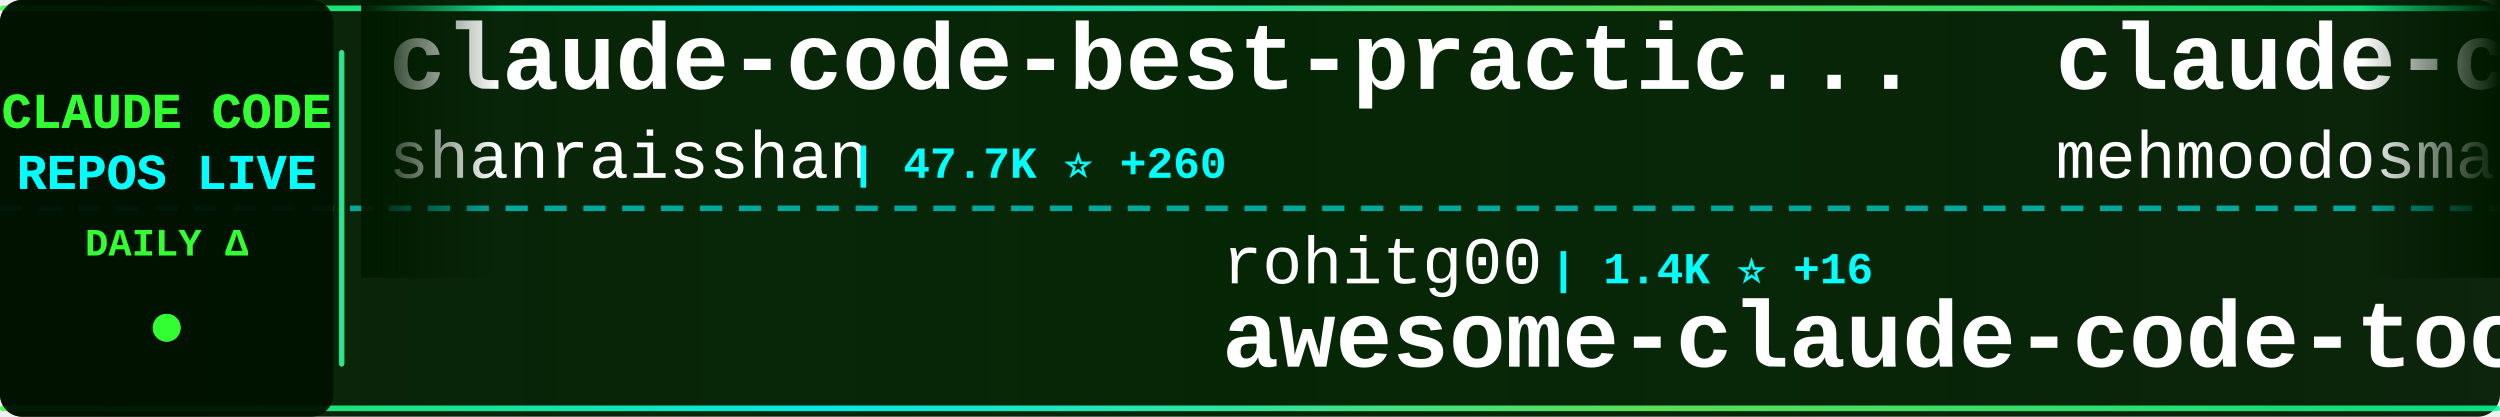
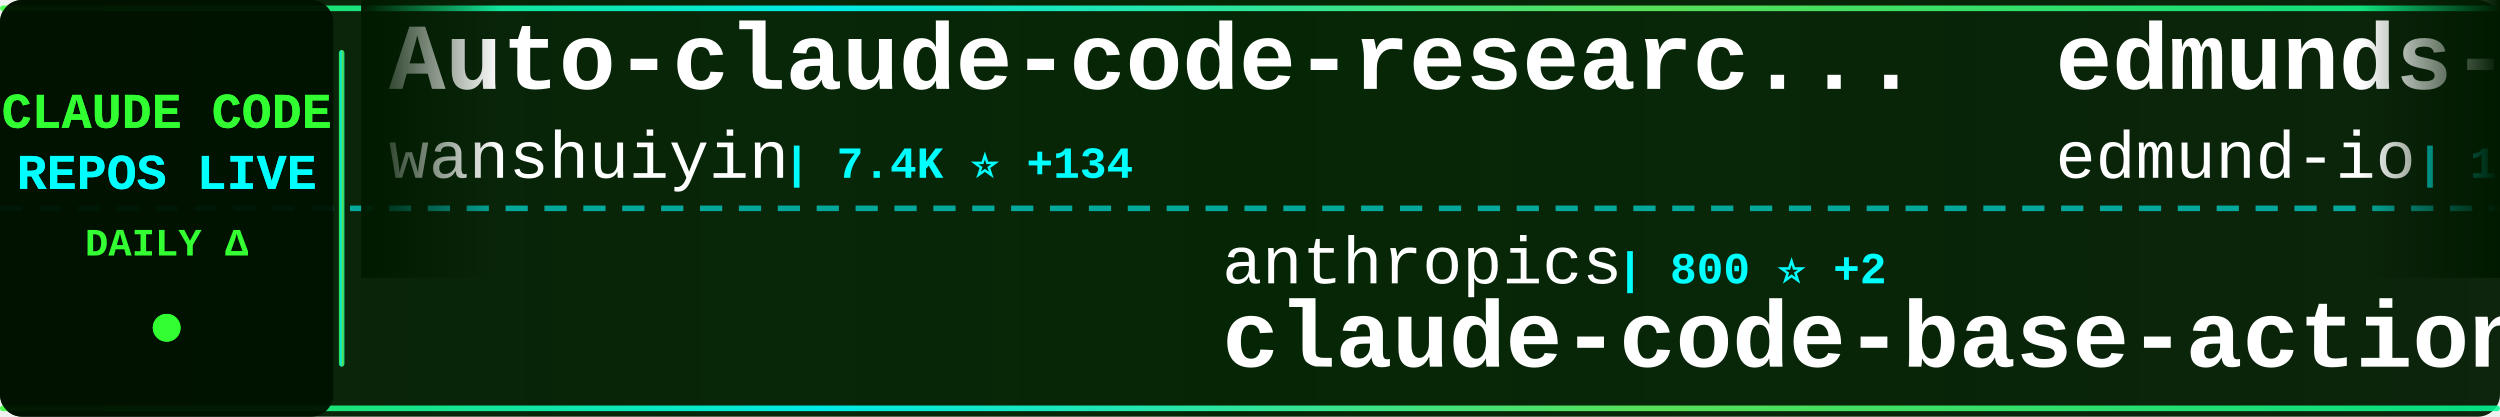
<svg xmlns="http://www.w3.org/2000/svg" width="900" height="150">
  <defs>
    <linearGradient id="tickerBg" x1="0%" y1="0%" x2="100%" y2="0%">
      <stop offset="0%" style="stop-color:#001a00;stop-opacity:0.95" />
      <stop offset="50%" style="stop-color:#002200;stop-opacity:0.98" />
      <stop offset="100%" style="stop-color:#001a00;stop-opacity:0.95" />
    </linearGradient>
    <linearGradient id="borderGrad" x1="0%" y1="0%" x2="100%" y2="0%">
      <stop offset="0%" style="stop-color:#33ff33;stop-opacity:0.85">
        <animate attributeName="stop-opacity" values="0.85;1;0.85" dur="2s" repeatCount="indefinite" />
      </stop>
      <stop offset="33%" style="stop-color:#00ffff;stop-opacity:0.9">
        <animate attributeName="stop-opacity" values="0.9;1;0.9" dur="2.2s" repeatCount="indefinite" />
      </stop>
      <stop offset="66%" style="stop-color:#66ff66;stop-opacity:0.85">
        <animate attributeName="stop-opacity" values="0.85;1;0.85" dur="1.8s" repeatCount="indefinite" />
      </stop>
      <stop offset="100%" style="stop-color:#00ff99;stop-opacity:0.85">
        <animate attributeName="stop-opacity" values="0.85;1;0.85" dur="2s" repeatCount="indefinite" />
      </stop>
    </linearGradient>
    <filter id="textGlow">
      <feGaussianBlur stdDeviation="0.1" result="coloredBlur" />
      <feMerge>
        <feMergeNode in="coloredBlur" />
        <feMergeNode in="SourceGraphic" />
      </feMerge>
    </filter>
    <filter id="metricGlow">
      <feGaussianBlur stdDeviation="0.2" result="coloredBlur" />
      <feMerge>
        <feMergeNode in="coloredBlur" />
        <feMergeNode in="SourceGraphic" />
      </feMerge>
    </filter>
    <linearGradient id="leftFade" x1="0%" y1="0%" x2="100%" y2="0%">
      <stop offset="0%" style="stop-color:#001a00;stop-opacity:1" />
      <stop offset="100%" style="stop-color:#001a00;stop-opacity:0" />
    </linearGradient>
    <linearGradient id="rightFade" x1="0%" y1="0%" x2="100%" y2="0%">
      <stop offset="0%" style="stop-color:#001a00;stop-opacity:0" />
      <stop offset="100%" style="stop-color:#001a00;stop-opacity:1" />
    </linearGradient>
  </defs>
  <rect width="900" height="150" fill="url(#tickerBg)" rx="8" />
  <rect x="0" y="2" width="900" height="2" fill="url(#borderGrad)" rx="1" />
  <rect x="0" y="146" width="900" height="2" fill="url(#borderGrad)" rx="1" />
  <line x1="0" y1="75" x2="900" y2="75" stroke="#00ffff" stroke-width="2" stroke-dasharray="8 6" opacity="0.6" />
  <rect x="0" y="0" width="120" height="150" fill="#001100" opacity="0.95" rx="8" />
  <text x="60" y="46" font-family="'Courier New', monospace" font-size="18" font-weight="bold" fill="#33ff33" text-anchor="middle" filter="url(#textGlow)">
    CLAUDE CODE
  </text>
  <text x="60" y="68" font-family="'Courier New', monospace" font-size="18" font-weight="bold" fill="#00ffff" text-anchor="middle" filter="url(#textGlow)">
    REPOS LIVE
  </text>
  <text x="60" y="92" font-family="'Courier New', monospace" font-size="14" font-weight="bold" fill="#33ff33" text-anchor="middle">
    DAILY Δ
  </text>
  <circle cx="60" cy="118" r="5" fill="#33ff33" filter="url(#metricGlow)">
    <animate attributeName="r" values="4;6;4" dur="1.5s" repeatCount="indefinite" />
    <animate attributeName="opacity" values="0.6;1;0.6" dur="1.5s" repeatCount="indefinite" />
  </circle>
  <rect x="122" y="18" width="2" height="114" fill="url(#borderGrad)" rx="1" />
  <clipPath id="tickerClip">
    <rect x="130" y="0" width="770" height="150" />
  </clipPath>
  <g clip-path="url(#tickerClip)">
    <g id="tickerItems">
      <animateTransform attributeName="transform" attributeType="XML" type="translate" from="0 0" to="-3000 0" dur="54s" repeatCount="indefinite" />
      <g transform="translate(0, 0)">
-         <text x="140" y="32" font-family="'Courier New', monospace" font-size="34" font-weight="bold" fill="#ffffff">claude-code-best-practic...</text>
-         <text x="140" y="64" font-family="'Courier New', monospace" font-size="24" font-weight="normal" fill="#ffffff" opacity="1.0">shanraisshan</text>
-         <text x="306" y="64" font-family="'Courier New', monospace" font-size="16" font-weight="bold" fill="#00ffff"> | 47.7K ⭐ +260</text>
+         <text x="140" y="32" font-family="'Courier New', monospace" font-size="34" font-weight="bold" fill="#ffffff">Auto-claude-code-researc...</text>
+         <text x="140" y="64" font-family="'Courier New', monospace" font-size="24" font-weight="normal" fill="#ffffff" opacity="1.0">wanshuiyin</text>
+         <text x="282" y="64" font-family="'Courier New', monospace" font-size="16" font-weight="bold" fill="#00ffff"> | 7.4K ⭐ +134</text>
      </g>
      <g transform="translate(300, 0)">
-         <text x="140" y="102" font-family="'Courier New', monospace" font-size="24" font-weight="normal" fill="#ffffff" opacity="1.0">rohitg00</text>
-         <text x="258" y="102" font-family="'Courier New', monospace" font-size="16" font-weight="bold" fill="#00ffff"> | 1.4K ⭐ +16</text>
-         <text x="140" y="132" font-family="'Courier New', monospace" font-size="34" font-weight="bold" fill="#ffffff">awesome-claude-code-tool...</text>
+         <text x="140" y="102" font-family="'Courier New', monospace" font-size="24" font-weight="normal" fill="#ffffff" opacity="1.0">anthropics</text>
+         <text x="282" y="102" font-family="'Courier New', monospace" font-size="16" font-weight="bold" fill="#00ffff"> | 800 ⭐ +2</text>
+         <text x="140" y="132" font-family="'Courier New', monospace" font-size="34" font-weight="bold" fill="#ffffff">claude-code-base-action</text>
      </g>
      <g transform="translate(600, 0)">
+         <text x="140" y="32" font-family="'Courier New', monospace" font-size="34" font-weight="bold" fill="#ffffff">edmunds-claude-code</text>
+         <text x="140" y="64" font-family="'Courier New', monospace" font-size="24" font-weight="normal" fill="#ffffff" opacity="1.0">edmund-io</text>
+         <text x="270" y="64" font-family="'Courier New', monospace" font-size="16" font-weight="bold" fill="#00ffff"> | 1.4K ⭐</text>
+       </g>
+       <g transform="translate(900, 0)">
+         <text x="140" y="102" font-family="'Courier New', monospace" font-size="24" font-weight="normal" fill="#ffffff" opacity="1.0">RichardAtCT</text>
+         <text x="294" y="102" font-family="'Courier New', monospace" font-size="16" font-weight="bold" fill="#00ffff"> | 2.5K ⭐ +5</text>
+         <text x="140" y="132" font-family="'Courier New', monospace" font-size="34" font-weight="bold" fill="#ffffff">claude-code-telegram</text>
+       </g>
+       <g transform="translate(1200, 0)">
        <text x="140" y="32" font-family="'Courier New', monospace" font-size="34" font-weight="bold" fill="#ffffff">claude-code</text>
        <text x="140" y="64" font-family="'Courier New', monospace" font-size="24" font-weight="normal" fill="#ffffff" opacity="1.0">mehmoodosman</text>
-         <text x="306" y="64" font-family="'Courier New', monospace" font-size="16" font-weight="bold" fill="#00ffff"> | 166 ⭐</text>
-       </g>
-       <g transform="translate(900, 0)">
-         <text x="140" y="102" font-family="'Courier New', monospace" font-size="24" font-weight="normal" fill="#ffffff" opacity="1.0">tanbiralam</text>
-         <text x="282" y="102" font-family="'Courier New', monospace" font-size="16" font-weight="bold" fill="#00ffff"> | 1.5K ⭐ +15</text>
-         <text x="140" y="132" font-family="'Courier New', monospace" font-size="34" font-weight="bold" fill="#ffffff">claude-code</text>
-       </g>
-       <g transform="translate(1200, 0)">
-         <text x="140" y="32" font-family="'Courier New', monospace" font-size="34" font-weight="bold" fill="#ffffff">claude-code-sourcemap</text>
-         <text x="140" y="64" font-family="'Courier New', monospace" font-size="24" font-weight="normal" fill="#ffffff" opacity="1.0">Hyper66666</text>
-         <text x="282" y="64" font-family="'Courier New', monospace" font-size="16" font-weight="bold" fill="#00ffff"> | 211 ⭐ +1</text>
+         <text x="306" y="64" font-family="'Courier New', monospace" font-size="16" font-weight="bold" fill="#00ffff"> | 167 ⭐ +1</text>
      </g>
      <g transform="translate(1500, 0)">
-         <text x="140" y="102" font-family="'Courier New', monospace" font-size="24" font-weight="normal" fill="#ffffff" opacity="1.0">alex000kim</text>
-         <text x="282" y="102" font-family="'Courier New', monospace" font-size="16" font-weight="bold" fill="#00ffff"> | 219 ⭐ +1</text>
-         <text x="140" y="132" font-family="'Courier New', monospace" font-size="34" font-weight="bold" fill="#ffffff">claude-code</text>
+         <text x="140" y="102" font-family="'Courier New', monospace" font-size="24" font-weight="normal" fill="#ffffff" opacity="1.0">777genius</text>
+         <text x="270" y="102" font-family="'Courier New', monospace" font-size="16" font-weight="bold" fill="#00ffff"> | 899 ⭐</text>
+         <text x="140" y="132" font-family="'Courier New', monospace" font-size="34" font-weight="bold" fill="#ffffff">claude-code-source-code</text>
      </g>
      <g transform="translate(1800, 0)">
-         <text x="140" y="32" font-family="'Courier New', monospace" font-size="34" font-weight="bold" fill="#ffffff">claude-code-templates</text>
-         <text x="140" y="64" font-family="'Courier New', monospace" font-size="24" font-weight="normal" fill="#ffffff" opacity="1.0">davila7</text>
-         <text x="246" y="64" font-family="'Courier New', monospace" font-size="16" font-weight="bold" fill="#00ffff"> | 25.0K ⭐ +86</text>
+         <text x="140" y="32" font-family="'Courier New', monospace" font-size="34" font-weight="bold" fill="#ffffff">claude-code-guide</text>
+         <text x="140" y="64" font-family="'Courier New', monospace" font-size="24" font-weight="normal" fill="#ffffff" opacity="1.0">Cranot</text>
+         <text x="234" y="64" font-family="'Courier New', monospace" font-size="16" font-weight="bold" fill="#00ffff"> | 2.6K ⭐ +1</text>
      </g>
      <g transform="translate(2100, 0)">
-         <text x="140" y="102" font-family="'Courier New', monospace" font-size="24" font-weight="normal" fill="#ffffff" opacity="1.0">zebbern</text>
-         <text x="246" y="102" font-family="'Courier New', monospace" font-size="16" font-weight="bold" fill="#00ffff"> | 4.0K ⭐ +12</text>
-         <text x="140" y="132" font-family="'Courier New', monospace" font-size="34" font-weight="bold" fill="#ffffff">claude-code-guide</text>
+         <text x="140" y="102" font-family="'Courier New', monospace" font-size="24" font-weight="normal" fill="#ffffff" opacity="1.0">andrew-kramer-inno</text>
+         <text x="378" y="102" font-family="'Courier New', monospace" font-size="16" font-weight="bold" fill="#00ffff"> | 577 ⭐ +1</text>
+         <text x="140" y="132" font-family="'Courier New', monospace" font-size="34" font-weight="bold" fill="#ffffff">claude-code-source-build</text>
      </g>
      <g transform="translate(2400, 0)">
-         <text x="140" y="32" font-family="'Courier New', monospace" font-size="34" font-weight="bold" fill="#ffffff">free-claude-code</text>
-         <text x="140" y="64" font-family="'Courier New', monospace" font-size="24" font-weight="normal" fill="#ffffff" opacity="1.0">Alishahryar1</text>
-         <text x="306" y="64" font-family="'Courier New', monospace" font-size="16" font-weight="bold" fill="#00ffff"> | 5.7K ⭐ +2.8K</text>
+         <text x="140" y="32" font-family="'Courier New', monospace" font-size="34" font-weight="bold" fill="#ffffff">Claude-code</text>
+         <text x="140" y="64" font-family="'Courier New', monospace" font-size="24" font-weight="normal" fill="#ffffff" opacity="1.0">fazxes</text>
+         <text x="234" y="64" font-family="'Courier New', monospace" font-size="16" font-weight="bold" fill="#00ffff"> | 210 ⭐</text>
      </g>
      <g transform="translate(2700, 0)">
-         <text x="140" y="102" font-family="'Courier New', monospace" font-size="24" font-weight="normal" fill="#ffffff" opacity="1.0">nicedreamzapp</text>
-         <text x="318" y="102" font-family="'Courier New', monospace" font-size="16" font-weight="bold" fill="#00ffff"> | 2.1K ⭐ +70</text>
-         <text x="140" y="132" font-family="'Courier New', monospace" font-size="34" font-weight="bold" fill="#ffffff">claude-code-local</text>
+         <text x="140" y="102" font-family="'Courier New', monospace" font-size="24" font-weight="normal" fill="#ffffff" opacity="1.0">anthropics</text>
+         <text x="282" y="102" font-family="'Courier New', monospace" font-size="16" font-weight="bold" fill="#00ffff"> | 4.4K ⭐ +9</text>
+         <text x="140" y="132" font-family="'Courier New', monospace" font-size="34" font-weight="bold" fill="#ffffff">claude-code-security-rev...</text>
      </g>
      <g transform="translate(3000, 0)">
-         <text x="140" y="32" font-family="'Courier New', monospace" font-size="34" font-weight="bold" fill="#ffffff">claude-code-best-practic...</text>
-         <text x="140" y="64" font-family="'Courier New', monospace" font-size="24" font-weight="normal" fill="#ffffff" opacity="1.0">shanraisshan</text>
-         <text x="306" y="64" font-family="'Courier New', monospace" font-size="16" font-weight="bold" fill="#00ffff"> | 47.7K ⭐ +260</text>
+         <text x="140" y="32" font-family="'Courier New', monospace" font-size="34" font-weight="bold" fill="#ffffff">Auto-claude-code-researc...</text>
+         <text x="140" y="64" font-family="'Courier New', monospace" font-size="24" font-weight="normal" fill="#ffffff" opacity="1.0">wanshuiyin</text>
+         <text x="282" y="64" font-family="'Courier New', monospace" font-size="16" font-weight="bold" fill="#00ffff"> | 7.4K ⭐ +134</text>
      </g>
      <g transform="translate(3300, 0)">
-         <text x="140" y="102" font-family="'Courier New', monospace" font-size="24" font-weight="normal" fill="#ffffff" opacity="1.0">rohitg00</text>
-         <text x="258" y="102" font-family="'Courier New', monospace" font-size="16" font-weight="bold" fill="#00ffff"> | 1.4K ⭐ +16</text>
-         <text x="140" y="132" font-family="'Courier New', monospace" font-size="34" font-weight="bold" fill="#ffffff">awesome-claude-code-tool...</text>
+         <text x="140" y="102" font-family="'Courier New', monospace" font-size="24" font-weight="normal" fill="#ffffff" opacity="1.0">anthropics</text>
+         <text x="282" y="102" font-family="'Courier New', monospace" font-size="16" font-weight="bold" fill="#00ffff"> | 800 ⭐ +2</text>
+         <text x="140" y="132" font-family="'Courier New', monospace" font-size="34" font-weight="bold" fill="#ffffff">claude-code-base-action</text>
      </g>
      <g transform="translate(3600, 0)">
-         <text x="140" y="32" font-family="'Courier New', monospace" font-size="34" font-weight="bold" fill="#ffffff">claude-code</text>
-         <text x="140" y="64" font-family="'Courier New', monospace" font-size="24" font-weight="normal" fill="#ffffff" opacity="1.0">mehmoodosman</text>
-         <text x="306" y="64" font-family="'Courier New', monospace" font-size="16" font-weight="bold" fill="#00ffff"> | 166 ⭐</text>
+         <text x="140" y="32" font-family="'Courier New', monospace" font-size="34" font-weight="bold" fill="#ffffff">edmunds-claude-code</text>
+         <text x="140" y="64" font-family="'Courier New', monospace" font-size="24" font-weight="normal" fill="#ffffff" opacity="1.0">edmund-io</text>
+         <text x="270" y="64" font-family="'Courier New', monospace" font-size="16" font-weight="bold" fill="#00ffff"> | 1.4K ⭐</text>
      </g>
      <g transform="translate(3900, 0)">
-         <text x="140" y="102" font-family="'Courier New', monospace" font-size="24" font-weight="normal" fill="#ffffff" opacity="1.0">tanbiralam</text>
-         <text x="282" y="102" font-family="'Courier New', monospace" font-size="16" font-weight="bold" fill="#00ffff"> | 1.5K ⭐ +15</text>
-         <text x="140" y="132" font-family="'Courier New', monospace" font-size="34" font-weight="bold" fill="#ffffff">claude-code</text>
+         <text x="140" y="102" font-family="'Courier New', monospace" font-size="24" font-weight="normal" fill="#ffffff" opacity="1.0">RichardAtCT</text>
+         <text x="294" y="102" font-family="'Courier New', monospace" font-size="16" font-weight="bold" fill="#00ffff"> | 2.5K ⭐ +5</text>
+         <text x="140" y="132" font-family="'Courier New', monospace" font-size="34" font-weight="bold" fill="#ffffff">claude-code-telegram</text>
      </g>
    </g>
  </g>
  <rect x="130" y="0" width="50" height="100" fill="url(#leftFade)" />
  <rect x="850" y="0" width="50" height="100" fill="url(#rightFade)" />
</svg>
